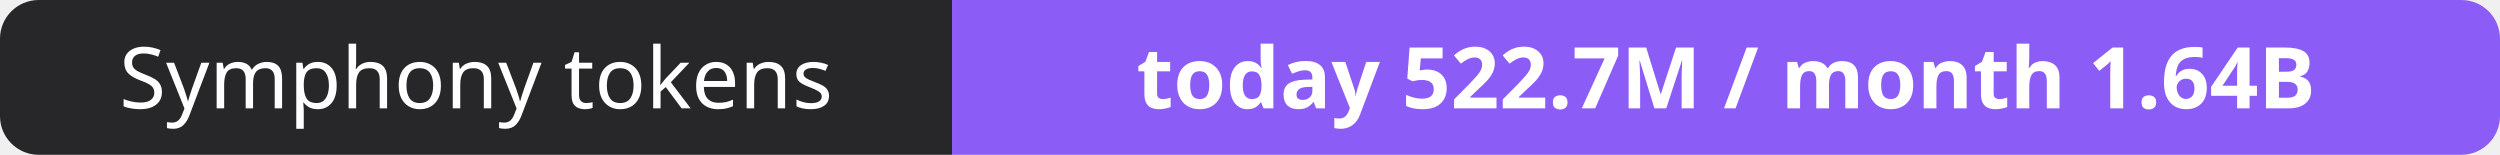
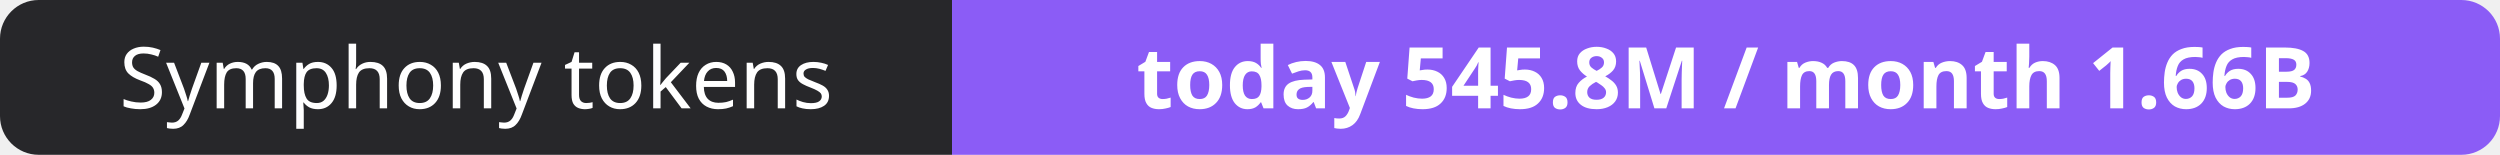
- <svg xmlns="http://www.w3.org/2000/svg" width="323" height="20" role="img" aria-label="Symphony tokens: today 522.7M / month 1.64B">
+ <svg xmlns="http://www.w3.org/2000/svg" width="323" height="20" role="img" aria-label="Symphony tokens: today 545.8M / month 1.66B">
  <clipPath id="r">
    <rect width="323" height="20" rx="5" fill="#fff" />
  </clipPath>
  <g clip-path="url(#r)">
    <rect width="123" height="20" fill="#27272a" />
    <rect x="123" width="200" height="20" fill="#8b5cf6" />
  </g>
  <g fill="#fff" text-anchor="middle" font-family="Verdana,Geneva,sans-serif" font-size="11">
    <text x="61.5" y="14">Symphony tokens</text>
-     <text x="223.0" y="14" font-weight="700">today 522.7M / month 1.64B</text>
+     <text x="223.0" y="14" font-weight="700">today 545.8M / month 1.66B</text>
  </g>
</svg>
